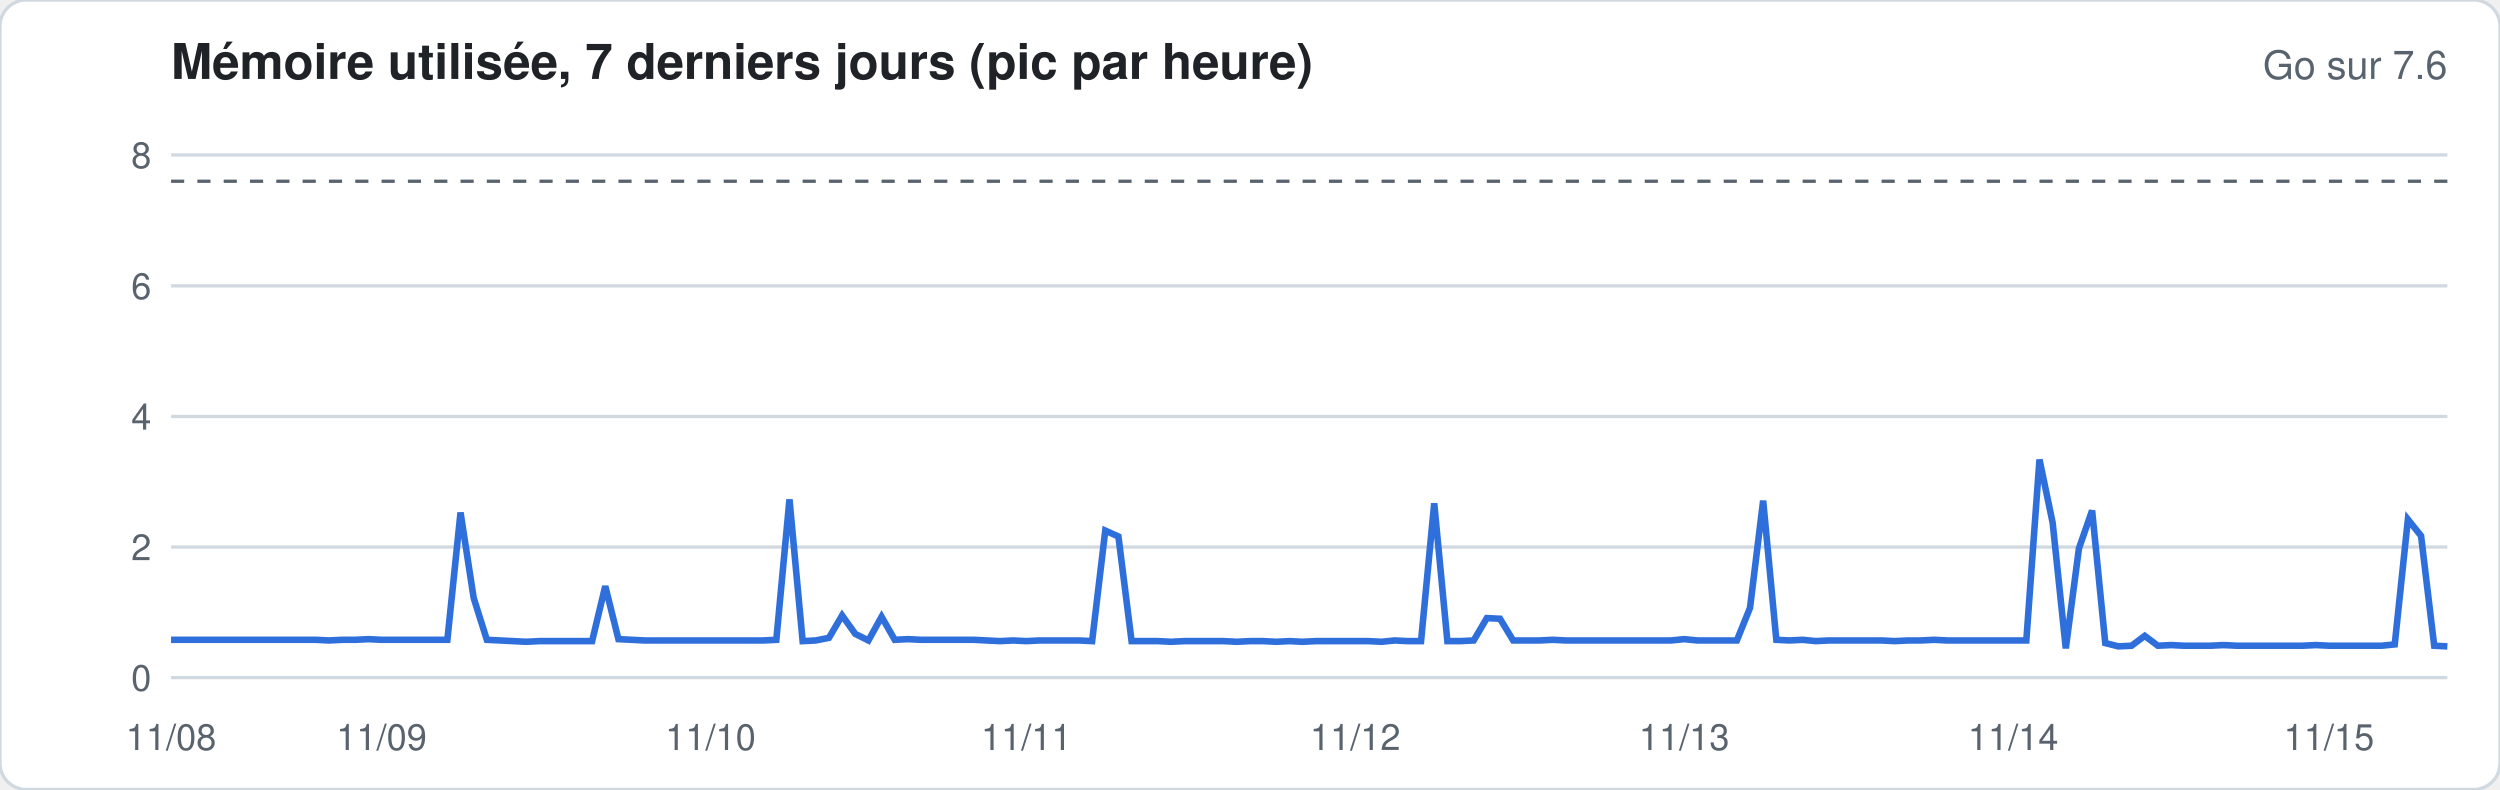
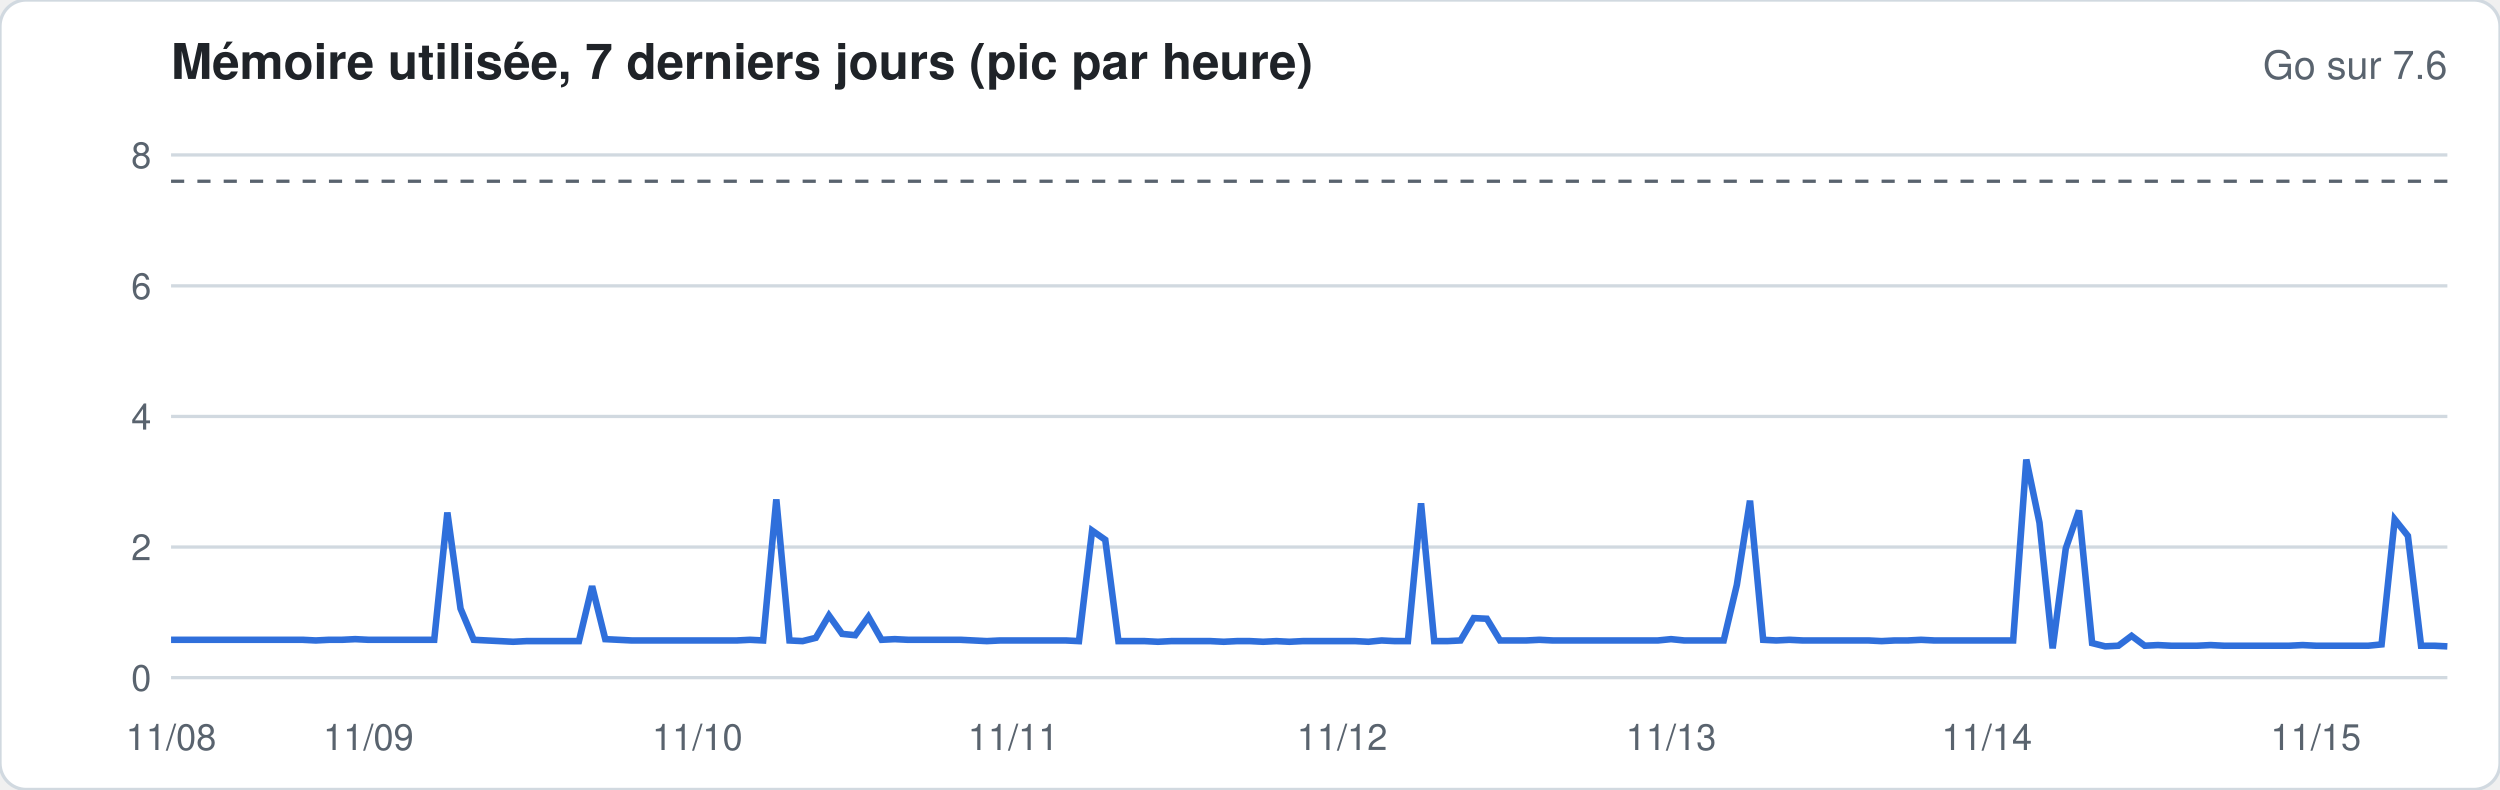
<svg xmlns="http://www.w3.org/2000/svg" width="760" height="240" viewBox="0 0 760 240" font-family="-apple-system,Segoe UI,Helvetica,Arial,sans-serif">
  <rect width="760" height="240" rx="8" fill="#ffffff" stroke="#d1d9e0" />
  <text x="52" y="24" font-size="15" font-weight="600" fill="#1f2328">Mémoire utilisée, 7 derniers jours (pic par heure)</text>
  <text x="744" y="24" font-size="12" fill="#59636e" text-anchor="end">Go sur 7.6</text>
  <line x1="52" x2="744" y1="206.0" y2="206.0" stroke="#d1d9e0" stroke-width="1" />
  <text x="46" y="210.0" font-size="11" fill="#59636e" text-anchor="end">0</text>
  <line x1="52" x2="744" y1="166.3" y2="166.3" stroke="#d1d9e0" stroke-width="1" />
  <text x="46" y="170.3" font-size="11" fill="#59636e" text-anchor="end">2</text>
  <line x1="52" x2="744" y1="126.6" y2="126.6" stroke="#d1d9e0" stroke-width="1" />
  <text x="46" y="130.6" font-size="11" fill="#59636e" text-anchor="end">4</text>
  <line x1="52" x2="744" y1="86.9" y2="86.9" stroke="#d1d9e0" stroke-width="1" />
  <text x="46" y="90.9" font-size="11" fill="#59636e" text-anchor="end">6</text>
  <line x1="52" x2="744" y1="47.1" y2="47.1" stroke="#d1d9e0" stroke-width="1" />
  <text x="46" y="51.1" font-size="11" fill="#59636e" text-anchor="end">8</text>
  <line x1="52" x2="744" y1="55.1" y2="55.1" stroke="#59636e" stroke-dasharray="4 4" />
-   <polyline fill="none" stroke="#2f6fdb" stroke-width="2" points="52.0,194.5 56.0,194.5 60.0,194.5 64.0,194.5 68.0,194.5 72.0,194.5 76.0,194.5 80.0,194.5 84.0,194.5 88.0,194.5 92.0,194.5 96.0,194.5 100.0,194.7 104.0,194.5 108.0,194.5 112.0,194.3 116.0,194.5 120.0,194.5 124.0,194.5 128.0,194.5 132.0,194.5 136.0,194.5 140.0,155.8 144.0,181.8 148.0,194.5 152.0,194.7 156.0,194.9 160.0,195.1 164.0,194.9 168.0,194.9 172.0,194.9 176.0,194.9 180.0,194.9 184.0,178.2 188.0,194.3 192.0,194.5 196.0,194.7 200.0,194.7 204.0,194.7 208.0,194.7 212.0,194.7 216.0,194.7 220.0,194.7 224.0,194.7 228.0,194.7 232.0,194.7 236.0,194.5 240.0,151.8 244.0,194.9 248.0,194.7 252.0,193.9 256.0,187.1 260.0,192.7 264.0,194.7 268.0,187.5 272.0,194.5 276.0,194.3 280.0,194.5 284.0,194.5 288.0,194.5 292.0,194.5 296.0,194.5 300.0,194.7 304.0,194.9 308.0,194.7 312.0,194.9 316.0,194.7 320.0,194.7 324.0,194.7 328.0,194.7 332.0,194.9 336.0,161.3 340.0,163.1 344.0,194.9 348.0,194.9 352.0,194.9 356.0,195.1 360.0,194.9 364.0,194.9 368.0,194.9 372.0,194.9 376.0,195.1 380.0,194.9 384.0,194.9 388.0,195.1 392.0,194.9 396.0,195.1 400.0,194.9 404.0,194.9 408.0,194.9 412.0,194.9 416.0,194.9 420.0,195.1 424.0,194.7 428.0,194.9 432.0,194.9 436.0,153.0 440.0,194.9 444.0,194.9 448.0,194.7 452.0,187.9 456.0,188.1 460.0,194.7 464.0,194.7 468.0,194.7 472.0,194.5 476.0,194.7 480.0,194.7 484.0,194.7 488.0,194.7 492.0,194.7 496.0,194.7 500.0,194.7 504.0,194.7 508.0,194.7 512.0,194.3 516.0,194.7 520.0,194.7 524.0,194.7 528.0,194.7 532.0,184.8 536.0,152.2 540.0,194.5 544.0,194.7 548.0,194.5 552.0,194.9 556.0,194.7 560.0,194.7 564.0,194.7 568.0,194.7 572.0,194.7 576.0,194.9 580.0,194.7 584.0,194.7 588.0,194.5 592.0,194.7 596.0,194.7 600.0,194.7 604.0,194.7 608.0,194.7 612.0,194.7 616.0,194.7 620.0,139.7 624.0,158.9 628.0,197.1 632.0,166.7 636.0,155.2 640.0,195.5 644.0,196.5 648.0,196.3 652.0,193.3 656.0,196.3 660.0,196.1 664.0,196.3 668.0,196.3 672.0,196.3 676.0,196.1 680.0,196.3 684.0,196.3 688.0,196.3 692.0,196.3 696.0,196.3 700.0,196.3 704.0,196.1 708.0,196.3 712.0,196.3 716.0,196.3 720.0,196.3 724.0,196.3 728.0,195.9 732.0,157.9 736.0,162.9 740.0,196.3 744.0,196.5" />
+   <polyline fill="none" stroke="#2f6fdb" stroke-width="2" points="52.0,194.5 56.0,194.5 60.0,194.5 64.0,194.5 68.0,194.5 72.0,194.5 76.0,194.5 80.0,194.5 84.0,194.5 88.0,194.5 92.0,194.5 96.0,194.7 100.0,194.5 104.0,194.5 108.0,194.3 112.0,194.5 116.0,194.5 120.0,194.5 124.0,194.5 128.0,194.5 132.0,194.5 136.0,155.8 140.0,185.0 144.0,194.5 148.0,194.7 152.0,194.9 156.0,195.1 160.0,194.9 164.0,194.9 168.0,194.9 172.0,194.9 176.0,194.9 180.0,178.2 184.0,194.3 188.0,194.5 192.0,194.7 196.0,194.7 200.0,194.7 204.0,194.7 208.0,194.7 212.0,194.7 216.0,194.7 220.0,194.7 224.0,194.7 228.0,194.5 232.0,194.7 236.0,151.8 240.0,194.7 244.0,194.9 248.0,193.9 252.0,187.1 256.0,192.7 260.0,193.1 264.0,187.5 268.0,194.5 272.0,194.3 276.0,194.5 280.0,194.5 284.0,194.5 288.0,194.5 292.0,194.5 296.0,194.7 300.0,194.9 304.0,194.7 308.0,194.7 312.0,194.7 316.0,194.7 320.0,194.7 324.0,194.7 328.0,194.9 332.0,161.3 336.0,164.1 340.0,194.9 344.0,194.9 348.0,194.9 352.0,195.1 356.0,194.9 360.0,194.9 364.0,194.9 368.0,194.9 372.0,195.1 376.0,194.9 380.0,194.9 384.0,195.1 388.0,194.9 392.0,195.1 396.0,194.9 400.0,194.9 404.0,194.9 408.0,194.9 412.0,194.9 416.0,195.1 420.0,194.7 424.0,194.9 428.0,194.9 432.0,153.0 436.0,194.9 440.0,194.9 444.0,194.7 448.0,187.9 452.0,188.1 456.0,194.7 460.0,194.7 464.0,194.7 468.0,194.5 472.0,194.7 476.0,194.7 480.0,194.7 484.0,194.7 488.0,194.7 492.0,194.7 496.0,194.7 500.0,194.7 504.0,194.7 508.0,194.3 512.0,194.7 516.0,194.7 520.0,194.7 524.0,194.7 528.0,177.8 532.0,152.2 536.0,194.5 540.0,194.7 544.0,194.5 548.0,194.7 552.0,194.7 556.0,194.7 560.0,194.7 564.0,194.7 568.0,194.7 572.0,194.9 576.0,194.7 580.0,194.7 584.0,194.5 588.0,194.7 592.0,194.7 596.0,194.7 600.0,194.7 604.0,194.7 608.0,194.7 612.0,194.7 616.0,139.7 620.0,158.9 624.0,197.1 628.0,166.7 632.0,155.2 636.0,195.5 640.0,196.5 644.0,196.3 648.0,193.3 652.0,196.3 656.0,196.1 660.0,196.3 664.0,196.3 668.0,196.3 672.0,196.1 676.0,196.3 680.0,196.3 684.0,196.3 688.0,196.3 692.0,196.3 696.0,196.3 700.0,196.1 704.0,196.3 708.0,196.3 712.0,196.3 716.0,196.3 720.0,196.3 724.0,195.9 728.0,157.9 732.0,162.9 736.0,196.3 740.0,196.3 744.0,196.5" />
  <text x="52.0" y="228" font-size="11" fill="#59636e" text-anchor="middle">11/08</text>
-   <text x="116.0" y="228" font-size="11" fill="#59636e" text-anchor="middle">11/09</text>
-   <text x="216.0" y="228" font-size="11" fill="#59636e" text-anchor="middle">11/10</text>
-   <text x="312.0" y="228" font-size="11" fill="#59636e" text-anchor="middle">11/11</text>
-   <text x="412.0" y="228" font-size="11" fill="#59636e" text-anchor="middle">11/12</text>
-   <text x="512.0" y="228" font-size="11" fill="#59636e" text-anchor="middle">11/13</text>
-   <text x="612.0" y="228" font-size="11" fill="#59636e" text-anchor="middle">11/14</text>
-   <text x="708.0" y="228" font-size="11" fill="#59636e" text-anchor="middle">11/15</text>
+   <text x="112.0" y="228" font-size="11" fill="#59636e" text-anchor="middle">11/09</text>
+   <text x="212.0" y="228" font-size="11" fill="#59636e" text-anchor="middle">11/10</text>
+   <text x="308.0" y="228" font-size="11" fill="#59636e" text-anchor="middle">11/11</text>
+   <text x="408.0" y="228" font-size="11" fill="#59636e" text-anchor="middle">11/12</text>
+   <text x="508.0" y="228" font-size="11" fill="#59636e" text-anchor="middle">11/13</text>
+   <text x="604.0" y="228" font-size="11" fill="#59636e" text-anchor="middle">11/14</text>
+   <text x="704.0" y="228" font-size="11" fill="#59636e" text-anchor="middle">11/15</text>
</svg>
